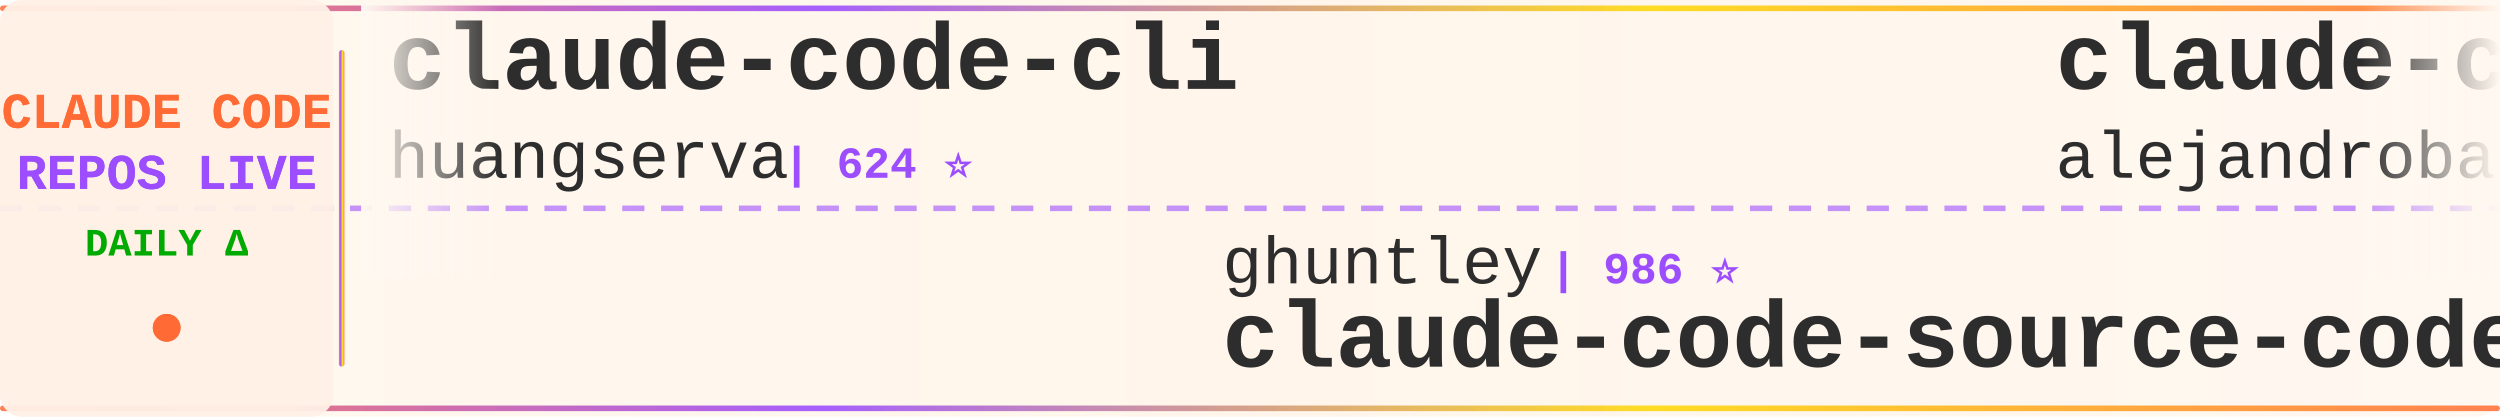
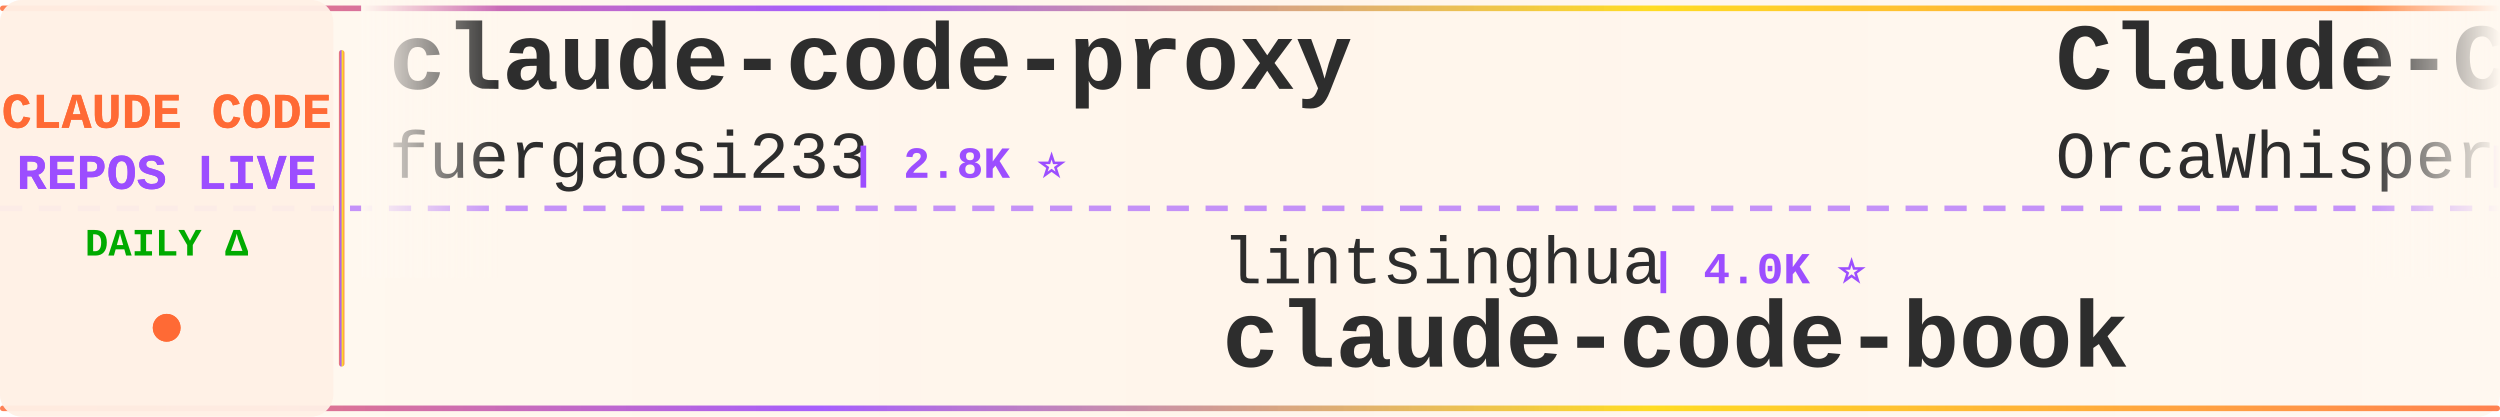
<svg xmlns="http://www.w3.org/2000/svg" width="900" height="150">
  <defs>
    <linearGradient id="tickerBg" x1="0%" y1="0%" x2="100%" y2="0%">
      <stop offset="0%" style="stop-color:#fff8f0;stop-opacity:0.98" />
      <stop offset="50%" style="stop-color:#fff5eb;stop-opacity:1" />
      <stop offset="100%" style="stop-color:#fff8f0;stop-opacity:0.98" />
    </linearGradient>
    <linearGradient id="borderGrad" x1="0%" y1="0%" x2="100%" y2="0%">
      <stop offset="0%" style="stop-color:#FF6B35;stop-opacity:0.85">
        <animate attributeName="stop-opacity" values="0.85;1;0.85" dur="2s" repeatCount="indefinite" />
      </stop>
      <stop offset="33%" style="stop-color:#9C4EFF;stop-opacity:0.9">
        <animate attributeName="stop-opacity" values="0.9;1;0.9" dur="2.2s" repeatCount="indefinite" />
      </stop>
      <stop offset="66%" style="stop-color:#FFD700;stop-opacity:0.85">
        <animate attributeName="stop-opacity" values="0.85;1;0.85" dur="1.8s" repeatCount="indefinite" />
      </stop>
      <stop offset="100%" style="stop-color:#FF6B35;stop-opacity:0.85">
        <animate attributeName="stop-opacity" values="0.85;1;0.85" dur="2s" repeatCount="indefinite" />
      </stop>
    </linearGradient>
    <filter id="textGlow">
      <feGaussianBlur stdDeviation="0.15" result="coloredBlur" />
      <feMerge>
        <feMergeNode in="coloredBlur" />
        <feMergeNode in="SourceGraphic" />
      </feMerge>
    </filter>
    <filter id="metricGlow">
      <feGaussianBlur stdDeviation="0.2" result="coloredBlur" />
      <feMerge>
        <feMergeNode in="coloredBlur" />
        <feMergeNode in="SourceGraphic" />
      </feMerge>
    </filter>
    <linearGradient id="leftFade" x1="0%" y1="0%" x2="100%" y2="0%">
      <stop offset="0%" style="stop-color:#fff8f0;stop-opacity:1" />
      <stop offset="100%" style="stop-color:#fff8f0;stop-opacity:0" />
    </linearGradient>
    <linearGradient id="rightFade" x1="0%" y1="0%" x2="100%" y2="0%">
      <stop offset="0%" style="stop-color:#fff8f0;stop-opacity:0" />
      <stop offset="100%" style="stop-color:#fff8f0;stop-opacity:1" />
    </linearGradient>
  </defs>
  <rect width="900" height="150" fill="url(#tickerBg)" rx="8" />
  <rect x="0" y="2" width="900" height="2" fill="url(#borderGrad)" rx="1" />
  <rect x="0" y="146" width="900" height="2" fill="url(#borderGrad)" rx="1" />
  <line x1="0" y1="75" x2="900" y2="75" stroke="#9C4EFF" stroke-width="2" stroke-dasharray="8 6" opacity="0.6" />
  <rect x="0" y="0" width="120" height="150" fill="#fff0e6" opacity="0.95" rx="8" />
  <text x="60" y="46" font-family="'Courier New', monospace" font-size="18" font-weight="bold" fill="#FF6B35" text-anchor="middle" filter="url(#textGlow)">
    CLAUDE CODE
  </text>
  <text x="60" y="68" font-family="'Courier New', monospace" font-size="18" font-weight="bold" fill="#9C4EFF" text-anchor="middle" filter="url(#textGlow)">
    REPOS LIVE
  </text>
  <text x="60" y="92" font-family="'Courier New', monospace" font-size="14" font-weight="bold" fill="#00aa00" text-anchor="middle">
    DAILY Δ
  </text>
  <circle cx="60" cy="118" r="5" fill="#FF6B35" filter="url(#metricGlow)">
    <animate attributeName="r" values="4;6;4" dur="1.5s" repeatCount="indefinite" />
    <animate attributeName="opacity" values="0.6;1;0.6" dur="1.5s" repeatCount="indefinite" />
  </circle>
  <rect x="122" y="18" width="2" height="114" fill="url(#borderGrad)" rx="1" />
  <clipPath id="tickerClip">
    <rect x="130" y="0" width="770" height="150" />
  </clipPath>
  <g clip-path="url(#tickerClip)">
    <g id="tickerItems">
      <animateTransform attributeName="transform" attributeType="XML" type="translate" from="0 0" to="-3000 0" dur="54s" repeatCount="indefinite" />
      <g transform="translate(0, 0)">
-         <text x="140" y="32" font-family="'Courier New', monospace" font-size="34" font-weight="bold" fill="#2d2d2d">claude-code-cli</text>
-         <text x="140" y="64" font-family="'Courier New', monospace" font-size="24" font-weight="normal" fill="#2d2d2d" opacity="1.0">huangserva</text>
-         <text x="282" y="64" font-family="'Courier New', monospace" font-size="16" font-weight="bold" fill="#9C4EFF"> | 624 ⭐</text>
+         <text x="140" y="32" font-family="'Courier New', monospace" font-size="34" font-weight="bold" fill="#2d2d2d">claude-code-proxy</text>
+         <text x="140" y="64" font-family="'Courier New', monospace" font-size="24" font-weight="normal" fill="#2d2d2d" opacity="1.0">fuergaosi233</text>
+         <text x="306" y="64" font-family="'Courier New', monospace" font-size="16" font-weight="bold" fill="#9C4EFF"> | 2.8K ⭐</text>
      </g>
      <g transform="translate(300, 0)">
-         <text x="140" y="102" font-family="'Courier New', monospace" font-size="24" font-weight="normal" fill="#2d2d2d" opacity="1.0">ghuntley</text>
-         <text x="258" y="102" font-family="'Courier New', monospace" font-size="16" font-weight="bold" fill="#9C4EFF"> | 986 ⭐</text>
-         <text x="140" y="132" font-family="'Courier New', monospace" font-size="34" font-weight="bold" fill="#2d2d2d">claude-code-source-code-...</text>
+         <text x="140" y="102" font-family="'Courier New', monospace" font-size="24" font-weight="normal" fill="#2d2d2d" opacity="1.0">lintsinghua</text>
+         <text x="294" y="102" font-family="'Courier New', monospace" font-size="16" font-weight="bold" fill="#9C4EFF"> | 4.0K ⭐</text>
+         <text x="140" y="132" font-family="'Courier New', monospace" font-size="34" font-weight="bold" fill="#2d2d2d">claude-code-book</text>
      </g>
      <g transform="translate(600, 0)">
-         <text x="140" y="32" font-family="'Courier New', monospace" font-size="34" font-weight="bold" fill="#2d2d2d">claude-code-from-source</text>
-         <text x="140" y="64" font-family="'Courier New', monospace" font-size="24" font-weight="normal" fill="#2d2d2d" opacity="1.0">alejandrobalderas</text>
-         <text x="366" y="64" font-family="'Courier New', monospace" font-size="16" font-weight="bold" fill="#9C4EFF"> | 2.7K ⭐</text>
+         <text x="140" y="32" font-family="'Courier New', monospace" font-size="34" font-weight="bold" fill="#2d2d2d">Claude-Code</text>
+         <text x="140" y="64" font-family="'Courier New', monospace" font-size="24" font-weight="normal" fill="#2d2d2d" opacity="1.0">OrcaWhisper</text>
+         <text x="294" y="64" font-family="'Courier New', monospace" font-size="16" font-weight="bold" fill="#9C4EFF"> | 86 ⭐</text>
      </g>
      <g transform="translate(900, 0)">
-         <text x="140" y="102" font-family="'Courier New', monospace" font-size="24" font-weight="normal" fill="#2d2d2d" opacity="1.0">multica-ai</text>
-         <text x="282" y="102" font-family="'Courier New', monospace" font-size="16" font-weight="bold" fill="#9C4EFF"> | 196.2K ⭐ +17</text>
-         <text x="140" y="132" font-family="'Courier New', monospace" font-size="34" font-weight="bold" fill="#2d2d2d">andrej-karpathy-skills</text>
+         <text x="140" y="102" font-family="'Courier New', monospace" font-size="24" font-weight="normal" fill="#2d2d2d" opacity="1.0">repowise-dev</text>
+         <text x="306" y="102" font-family="'Courier New', monospace" font-size="16" font-weight="bold" fill="#9C4EFF"> | 1.2K ⭐</text>
+         <text x="140" y="132" font-family="'Courier New', monospace" font-size="34" font-weight="bold" fill="#2d2d2d">claude-code-prompts</text>
      </g>
      <g transform="translate(1200, 0)">
-         <text x="140" y="32" font-family="'Courier New', monospace" font-size="34" font-weight="bold" fill="#2d2d2d">ClaudeCodeAgents</text>
-         <text x="140" y="64" font-family="'Courier New', monospace" font-size="24" font-weight="normal" fill="#2d2d2d" opacity="1.0">darcyegb</text>
-         <text x="258" y="64" font-family="'Courier New', monospace" font-size="16" font-weight="bold" fill="#9C4EFF"> | 750 ⭐</text>
+         <text x="140" y="32" font-family="'Courier New', monospace" font-size="34" font-weight="bold" fill="#2d2d2d">claude-code-guide</text>
+         <text x="140" y="64" font-family="'Courier New', monospace" font-size="24" font-weight="normal" fill="#2d2d2d" opacity="1.0">Cranot</text>
+         <text x="234" y="64" font-family="'Courier New', monospace" font-size="16" font-weight="bold" fill="#9C4EFF"> | 2.8K ⭐</text>
      </g>
      <g transform="translate(1500, 0)">
-         <text x="140" y="102" font-family="'Courier New', monospace" font-size="24" font-weight="normal" fill="#2d2d2d" opacity="1.0">shareAI-lab</text>
-         <text x="294" y="102" font-family="'Courier New', monospace" font-size="16" font-weight="bold" fill="#9C4EFF"> | 72.2K ⭐ +8</text>
-         <text x="140" y="132" font-family="'Courier New', monospace" font-size="34" font-weight="bold" fill="#2d2d2d">learn-claude-code</text>
+         <text x="140" y="102" font-family="'Courier New', monospace" font-size="24" font-weight="normal" fill="#2d2d2d" opacity="1.0">RichardAtCT</text>
+         <text x="294" y="102" font-family="'Courier New', monospace" font-size="16" font-weight="bold" fill="#9C4EFF"> | 2.7K ⭐</text>
+         <text x="140" y="132" font-family="'Courier New', monospace" font-size="34" font-weight="bold" fill="#2d2d2d">claude-code-telegram</text>
      </g>
      <g transform="translate(1800, 0)">
-         <text x="140" y="32" font-family="'Courier New', monospace" font-size="34" font-weight="bold" fill="#2d2d2d">claude-code-source</text>
-         <text x="140" y="64" font-family="'Courier New', monospace" font-size="24" font-weight="normal" fill="#2d2d2d" opacity="1.0">JrCx7scC</text>
-         <text x="258" y="64" font-family="'Courier New', monospace" font-size="16" font-weight="bold" fill="#9C4EFF"> | 371 ⭐</text>
+         <text x="140" y="32" font-family="'Courier New', monospace" font-size="34" font-weight="bold" fill="#2d2d2d">arcads-claude-code</text>
+         <text x="140" y="64" font-family="'Courier New', monospace" font-size="24" font-weight="normal" fill="#2d2d2d" opacity="1.0">krusemediallc</text>
+         <text x="318" y="64" font-family="'Courier New', monospace" font-size="16" font-weight="bold" fill="#9C4EFF"> | 1.0K ⭐</text>
      </g>
      <g transform="translate(2100, 0)">
-         <text x="140" y="102" font-family="'Courier New', monospace" font-size="24" font-weight="normal" fill="#2d2d2d" opacity="1.0">pedrohcgs</text>
-         <text x="270" y="102" font-family="'Courier New', monospace" font-size="16" font-weight="bold" fill="#9C4EFF"> | 1.4K ⭐</text>
-         <text x="140" y="132" font-family="'Courier New', monospace" font-size="34" font-weight="bold" fill="#2d2d2d">claude-code-my-workflow</text>
+         <text x="140" y="102" font-family="'Courier New', monospace" font-size="24" font-weight="normal" fill="#2d2d2d" opacity="1.0">Maciek-roboblog</text>
+         <text x="342" y="102" font-family="'Courier New', monospace" font-size="16" font-weight="bold" fill="#9C4EFF"> | 8.5K ⭐ +2</text>
+         <text x="140" y="132" font-family="'Courier New', monospace" font-size="34" font-weight="bold" fill="#2d2d2d">Claude-Code-Usage-Monito...</text>
      </g>
      <g transform="translate(2400, 0)">
-         <text x="140" y="32" font-family="'Courier New', monospace" font-size="34" font-weight="bold" fill="#2d2d2d">claude-code-source-code</text>
-         <text x="140" y="64" font-family="'Courier New', monospace" font-size="24" font-weight="normal" fill="#2d2d2d" opacity="1.0">777genius</text>
-         <text x="270" y="64" font-family="'Courier New', monospace" font-size="16" font-weight="bold" fill="#9C4EFF"> | 920 ⭐</text>
+         <text x="140" y="32" font-family="'Courier New', monospace" font-size="34" font-weight="bold" fill="#2d2d2d">CLIProxyAPI</text>
+         <text x="140" y="64" font-family="'Courier New', monospace" font-size="24" font-weight="normal" fill="#2d2d2d" opacity="1.0">router-for-me</text>
+         <text x="318" y="64" font-family="'Courier New', monospace" font-size="16" font-weight="bold" fill="#9C4EFF"> | 44.9K ⭐ +44.9K</text>
      </g>
      <g transform="translate(2700, 0)">
-         <text x="140" y="102" font-family="'Courier New', monospace" font-size="24" font-weight="normal" fill="#2d2d2d" opacity="1.0">shanraisshan</text>
-         <text x="306" y="102" font-family="'Courier New', monospace" font-size="16" font-weight="bold" fill="#9C4EFF"> | 63.5K ⭐ +7</text>
-         <text x="140" y="132" font-family="'Courier New', monospace" font-size="34" font-weight="bold" fill="#2d2d2d">claude-code-best-practic...</text>
+         <text x="140" y="102" font-family="'Courier New', monospace" font-size="24" font-weight="normal" fill="#2d2d2d" opacity="1.0">LING71671</text>
+         <text x="270" y="102" font-family="'Courier New', monospace" font-size="16" font-weight="bold" fill="#9C4EFF"> | 928 ⭐</text>
+         <text x="140" y="132" font-family="'Courier New', monospace" font-size="34" font-weight="bold" fill="#2d2d2d">Open-ClaudeCode</text>
      </g>
      <g transform="translate(3000, 0)">
-         <text x="140" y="32" font-family="'Courier New', monospace" font-size="34" font-weight="bold" fill="#2d2d2d">claude-code-cli</text>
-         <text x="140" y="64" font-family="'Courier New', monospace" font-size="24" font-weight="normal" fill="#2d2d2d" opacity="1.0">huangserva</text>
-         <text x="282" y="64" font-family="'Courier New', monospace" font-size="16" font-weight="bold" fill="#9C4EFF"> | 624 ⭐</text>
+         <text x="140" y="32" font-family="'Courier New', monospace" font-size="34" font-weight="bold" fill="#2d2d2d">claude-code-proxy</text>
+         <text x="140" y="64" font-family="'Courier New', monospace" font-size="24" font-weight="normal" fill="#2d2d2d" opacity="1.0">fuergaosi233</text>
+         <text x="306" y="64" font-family="'Courier New', monospace" font-size="16" font-weight="bold" fill="#9C4EFF"> | 2.8K ⭐</text>
      </g>
      <g transform="translate(3300, 0)">
-         <text x="140" y="102" font-family="'Courier New', monospace" font-size="24" font-weight="normal" fill="#2d2d2d" opacity="1.0">ghuntley</text>
-         <text x="258" y="102" font-family="'Courier New', monospace" font-size="16" font-weight="bold" fill="#9C4EFF"> | 986 ⭐</text>
-         <text x="140" y="132" font-family="'Courier New', monospace" font-size="34" font-weight="bold" fill="#2d2d2d">claude-code-source-code-...</text>
+         <text x="140" y="102" font-family="'Courier New', monospace" font-size="24" font-weight="normal" fill="#2d2d2d" opacity="1.0">lintsinghua</text>
+         <text x="294" y="102" font-family="'Courier New', monospace" font-size="16" font-weight="bold" fill="#9C4EFF"> | 4.0K ⭐</text>
+         <text x="140" y="132" font-family="'Courier New', monospace" font-size="34" font-weight="bold" fill="#2d2d2d">claude-code-book</text>
      </g>
      <g transform="translate(3600, 0)">
-         <text x="140" y="32" font-family="'Courier New', monospace" font-size="34" font-weight="bold" fill="#2d2d2d">claude-code-from-source</text>
-         <text x="140" y="64" font-family="'Courier New', monospace" font-size="24" font-weight="normal" fill="#2d2d2d" opacity="1.0">alejandrobalderas</text>
-         <text x="366" y="64" font-family="'Courier New', monospace" font-size="16" font-weight="bold" fill="#9C4EFF"> | 2.7K ⭐</text>
+         <text x="140" y="32" font-family="'Courier New', monospace" font-size="34" font-weight="bold" fill="#2d2d2d">Claude-Code</text>
+         <text x="140" y="64" font-family="'Courier New', monospace" font-size="24" font-weight="normal" fill="#2d2d2d" opacity="1.0">OrcaWhisper</text>
+         <text x="294" y="64" font-family="'Courier New', monospace" font-size="16" font-weight="bold" fill="#9C4EFF"> | 86 ⭐</text>
      </g>
      <g transform="translate(3900, 0)">
-         <text x="140" y="102" font-family="'Courier New', monospace" font-size="24" font-weight="normal" fill="#2d2d2d" opacity="1.0">multica-ai</text>
-         <text x="282" y="102" font-family="'Courier New', monospace" font-size="16" font-weight="bold" fill="#9C4EFF"> | 196.2K ⭐ +17</text>
-         <text x="140" y="132" font-family="'Courier New', monospace" font-size="34" font-weight="bold" fill="#2d2d2d">andrej-karpathy-skills</text>
+         <text x="140" y="102" font-family="'Courier New', monospace" font-size="24" font-weight="normal" fill="#2d2d2d" opacity="1.0">repowise-dev</text>
+         <text x="306" y="102" font-family="'Courier New', monospace" font-size="16" font-weight="bold" fill="#9C4EFF"> | 1.2K ⭐</text>
+         <text x="140" y="132" font-family="'Courier New', monospace" font-size="34" font-weight="bold" fill="#2d2d2d">claude-code-prompts</text>
      </g>
    </g>
  </g>
  <rect x="130" y="0" width="50" height="100" fill="url(#leftFade)" />
  <rect x="850" y="0" width="50" height="100" fill="url(#rightFade)" />
</svg>
